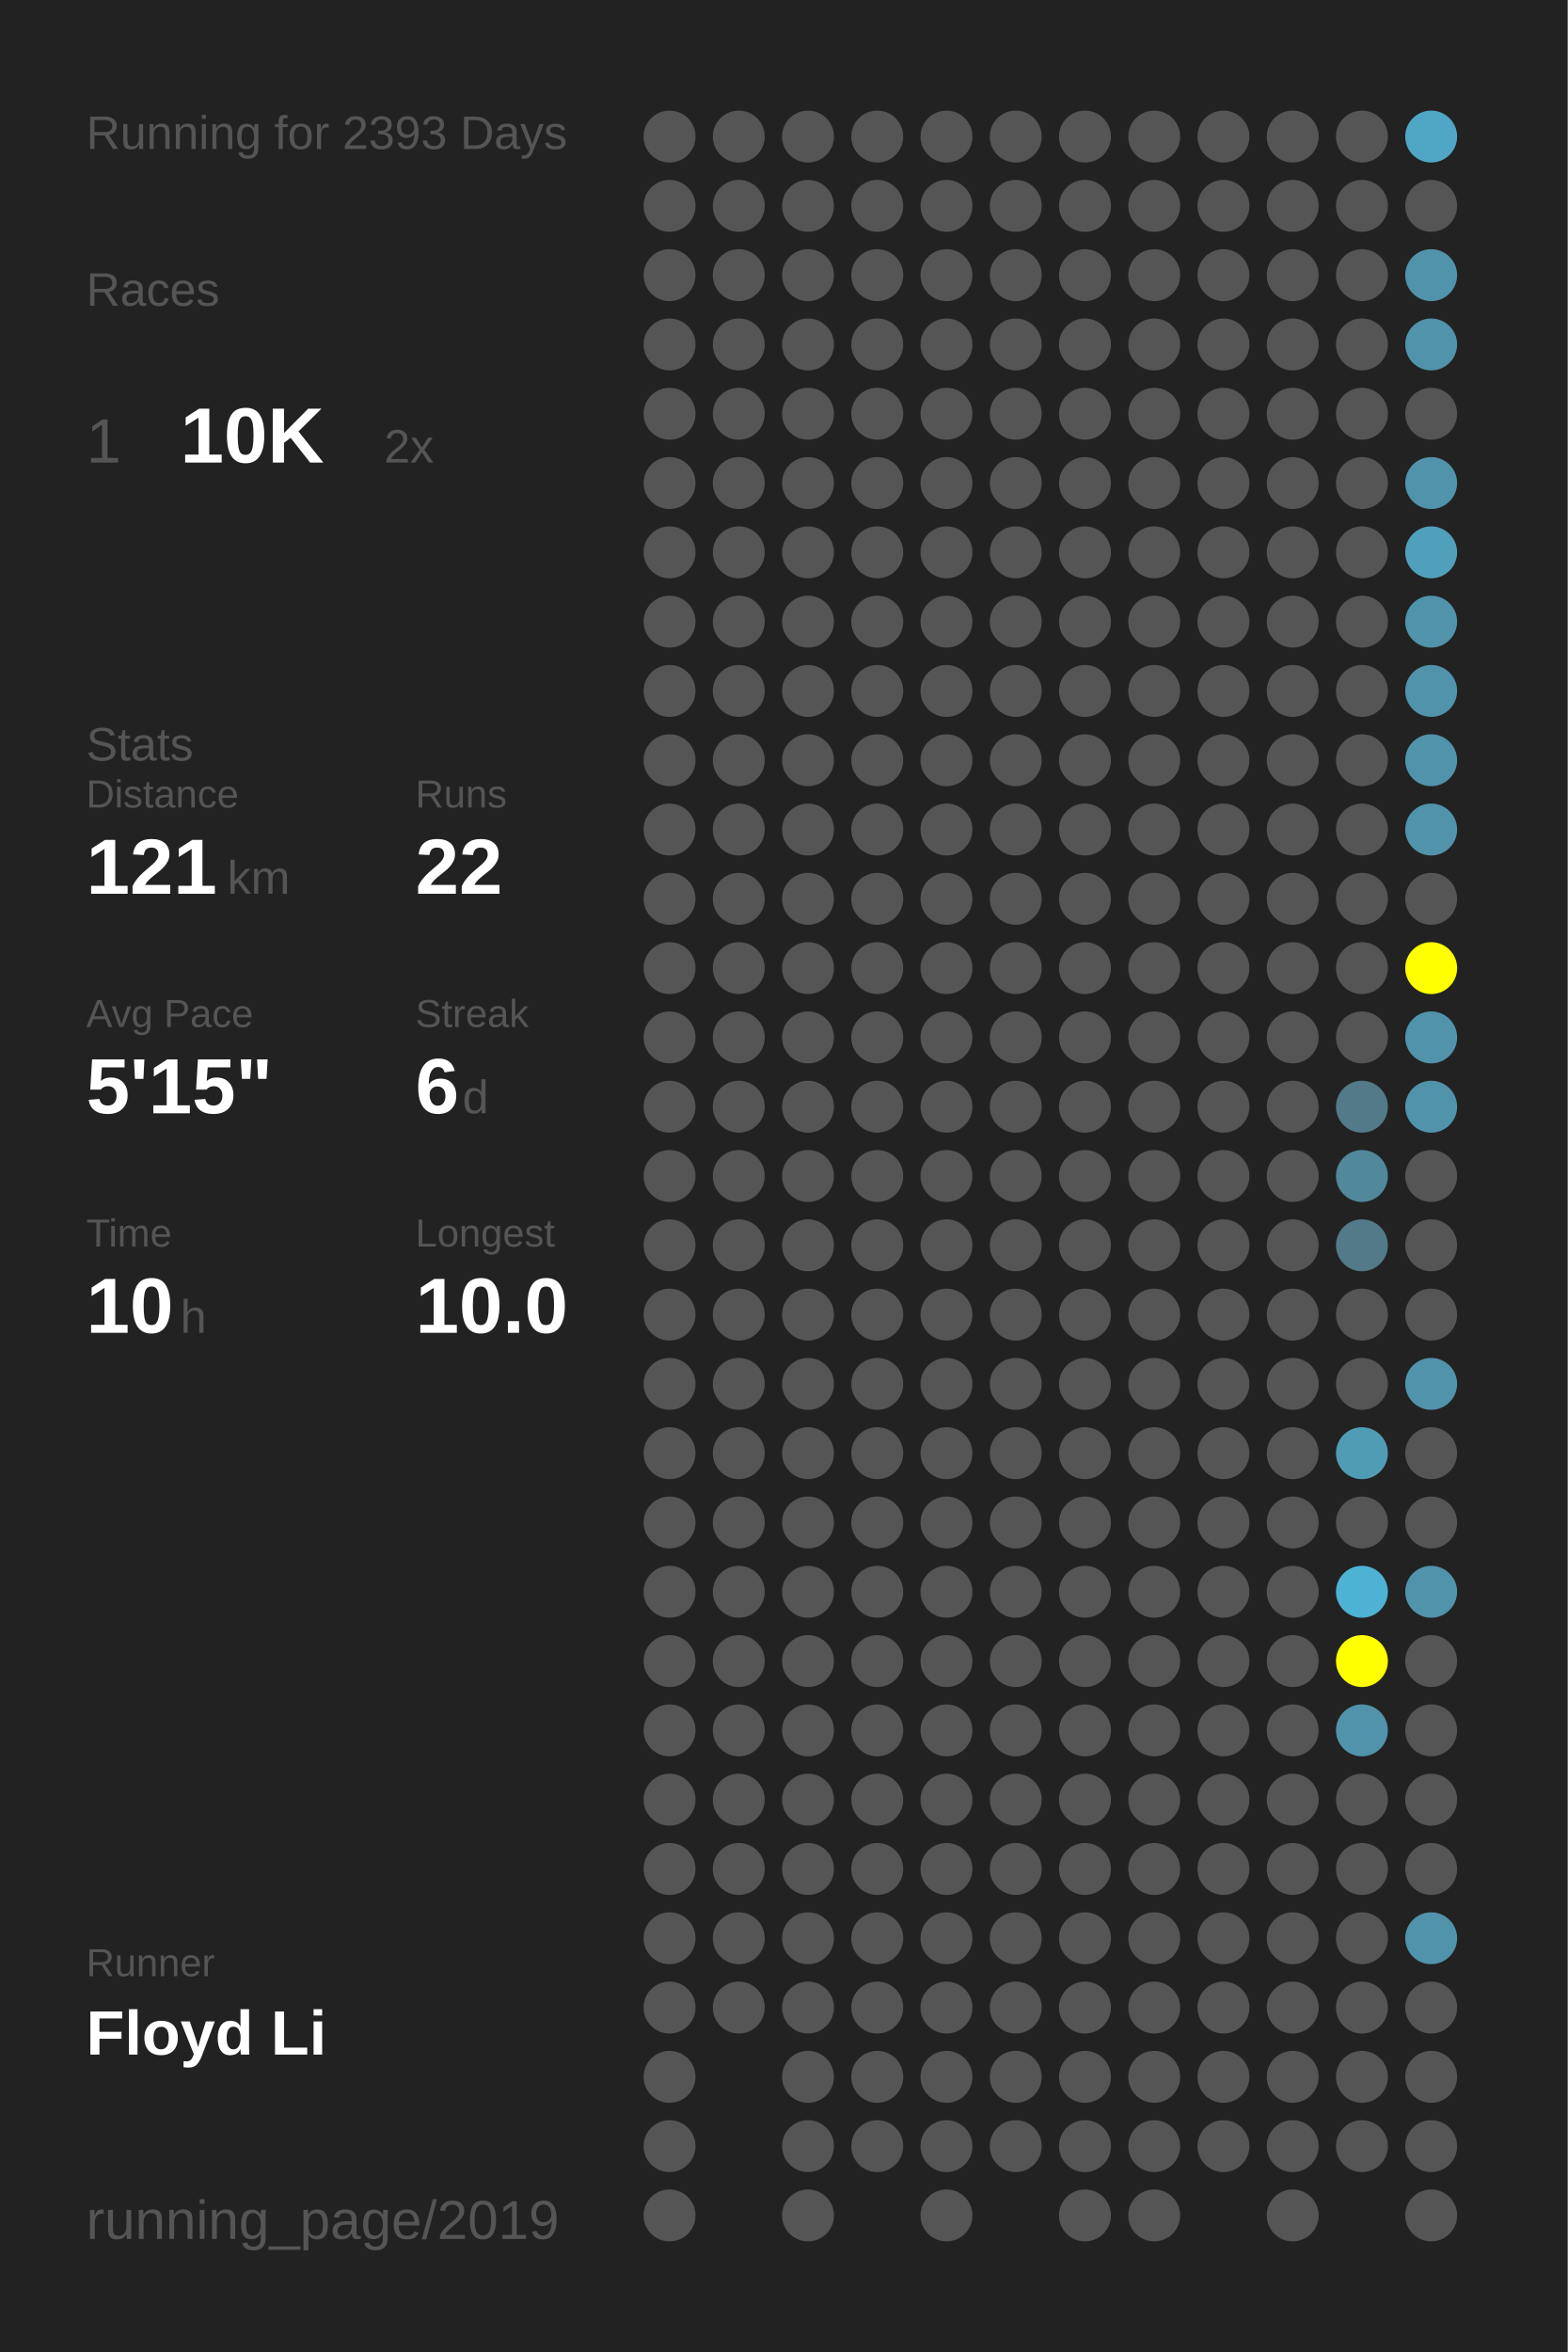
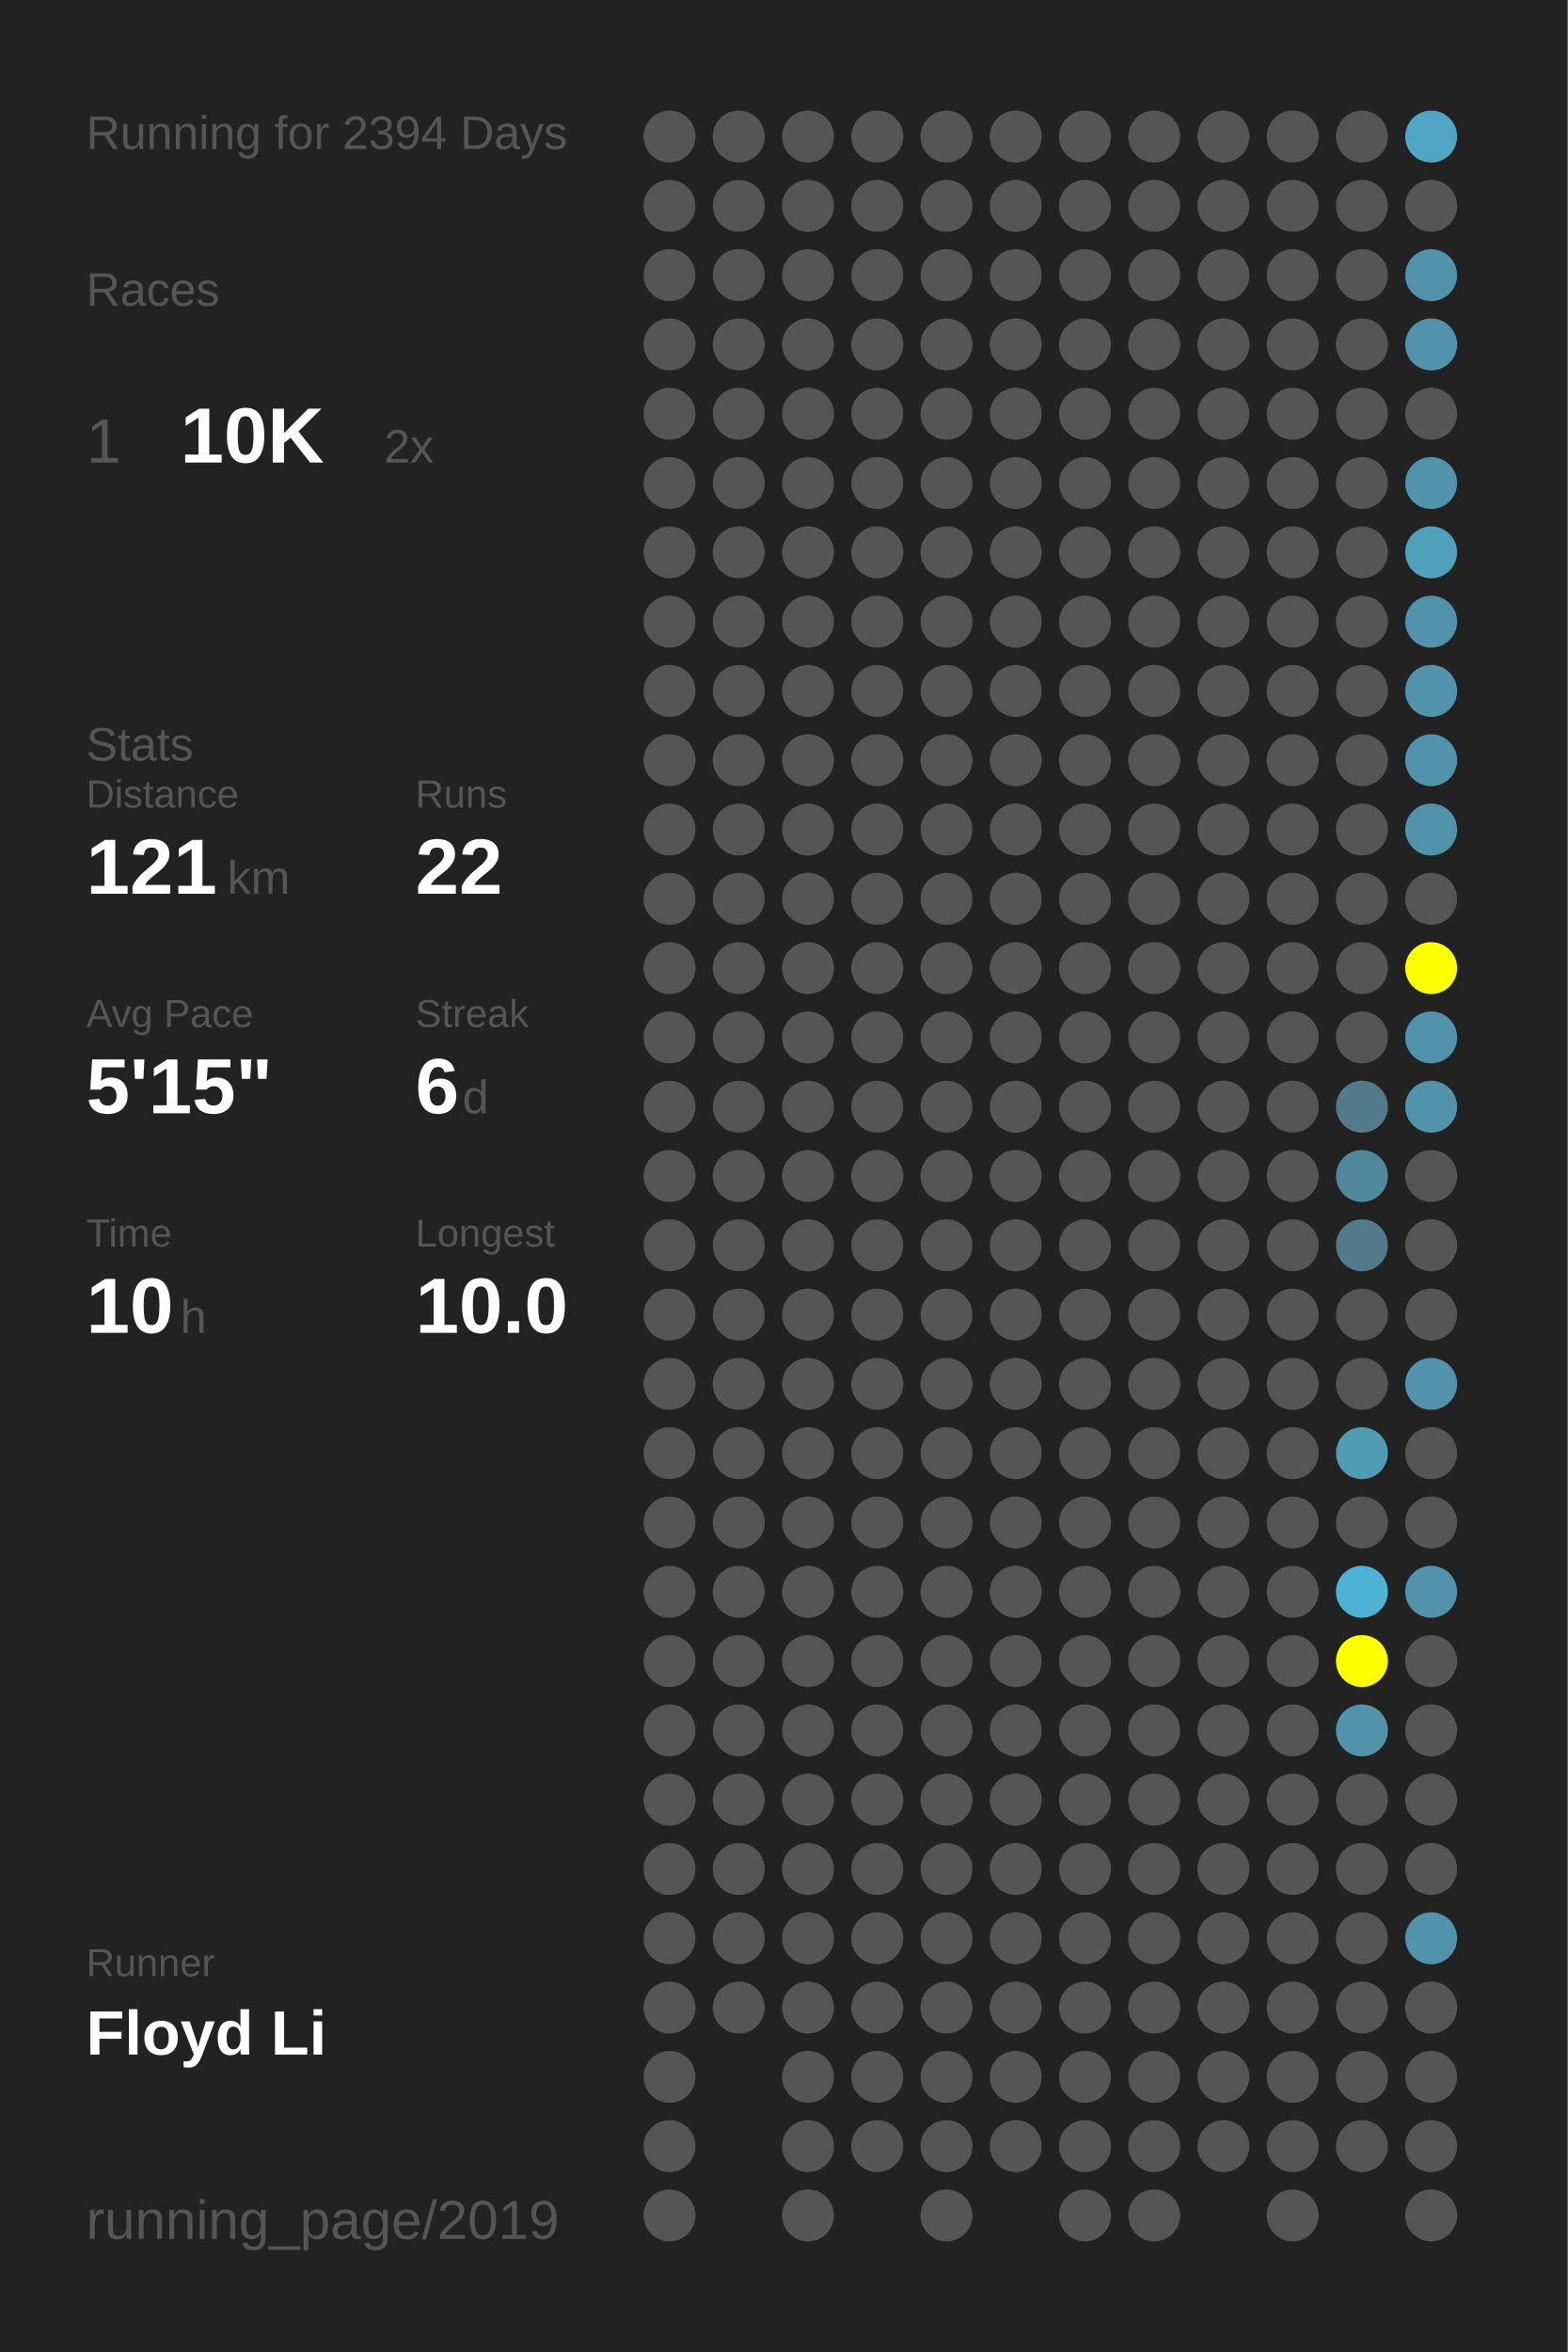
<svg xmlns="http://www.w3.org/2000/svg" baseProfile="full" height="300mm" version="1.1" viewBox="0,0,200,300" width="200mm">
  <defs />
  <rect fill="#222222" height="300" width="200" x="0" y="0" />
-   <text fill="#555555" style="font-size:6px; font-family:Arial;" x="11" y="19">Running for 2393 Days</text>
+   <text fill="#555555" style="font-size:6px; font-family:Arial;" x="11" y="19">Running for 2394 Days</text>
  <text fill="#555555" style="font-size:6px; font-family:Arial;" x="11" y="39">Races</text>
  <text fill="#555555" style="font-size:8px; font-family:Arial;" x="11" y="59">1</text>
  <text fill="#FFFFFF" style="font-size:10px; font-family:Arial; font-weight:bold;" x="23" y="59">10K</text>
  <text fill="#555555" style="font-size:6px; font-family:Arial;" x="49" y="59">2x</text>
  <text fill="#555555" style="font-size:6px; font-family:Arial;" x="11" y="97">Stats</text>
  <text fill="#555555" style="font-size:5px; font-family:Arial;" x="11" y="103">Distance</text>
  <text fill="#FFFFFF" style="font-size:10px; font-family:Arial; font-weight:bold;" x="11" y="114">121</text>
  <text fill="#555555" style="font-size:6px; font-family:Arial;" x="29" y="114">km</text>
  <text fill="#555555" style="font-size:5px; font-family:Arial;" x="53" y="103">Runs</text>
  <text fill="#FFFFFF" style="font-size:10px; font-family:Arial; font-weight:bold;" x="53" y="114">22</text>
  <text fill="#555555" style="font-size:5px; font-family:Arial;" x="11" y="131">Avg Pace</text>
  <text fill="#FFFFFF" style="font-size:10px; font-family:Arial; font-weight:bold;" x="11" y="142">5'15"</text>
  <text fill="#555555" style="font-size:5px; font-family:Arial;" x="53" y="131">Streak</text>
  <text fill="#FFFFFF" style="font-size:10px; font-family:Arial; font-weight:bold;" x="53" y="142">6</text>
  <text fill="#555555" style="font-size:6px; font-family:Arial;" x="59" y="142">d</text>
  <text fill="#555555" style="font-size:5px; font-family:Arial;" x="11" y="159">Time</text>
  <text fill="#FFFFFF" style="font-size:10px; font-family:Arial; font-weight:bold;" x="11" y="170">10</text>
  <text fill="#555555" style="font-size:6px; font-family:Arial;" x="23" y="170">h</text>
  <text fill="#555555" style="font-size:5px; font-family:Arial;" x="53" y="159">Longest</text>
  <text fill="#FFFFFF" style="font-size:10px; font-family:Arial; font-weight:bold;" x="53" y="170">10.0</text>
  <text fill="#555555" style="font-size:5px; font-family:Arial;" x="11" y="252.065">Runner</text>
  <text fill="#FFFFFF" style="font-size:8px; font-family:Arial; font-weight:bold;" x="11" y="262.065">Floyd Li</text>
  <text fill="#555555" style="font-size:7px; font-family:Arial;" x="11" y="285.581">running_page/2019</text>
  <circle cx="85.417" cy="17.419" fill="#555555" r="3.312" />
  <circle cx="85.417" cy="26.258" fill="#555555" r="3.312" />
  <circle cx="85.417" cy="35.097" fill="#555555" r="3.312" />
  <circle cx="85.417" cy="43.935" fill="#555555" r="3.312" />
  <circle cx="85.417" cy="52.774" fill="#555555" r="3.312" />
  <circle cx="85.417" cy="61.613" fill="#555555" r="3.312" />
  <circle cx="85.417" cy="70.452" fill="#555555" r="3.312" />
  <circle cx="85.417" cy="79.29" fill="#555555" r="3.312" />
  <circle cx="85.417" cy="88.129" fill="#555555" r="3.312" />
  <circle cx="85.417" cy="96.968" fill="#555555" r="3.312" />
  <circle cx="85.417" cy="105.806" fill="#555555" r="3.312" />
  <circle cx="85.417" cy="114.645" fill="#555555" r="3.312" />
  <circle cx="85.417" cy="123.484" fill="#555555" r="3.312" />
  <circle cx="85.417" cy="132.323" fill="#555555" r="3.312" />
  <circle cx="85.417" cy="141.161" fill="#555555" r="3.312" />
  <circle cx="85.417" cy="150" fill="#555555" r="3.312" />
  <circle cx="85.417" cy="158.839" fill="#555555" r="3.312" />
  <circle cx="85.417" cy="167.677" fill="#555555" r="3.312" />
  <circle cx="85.417" cy="176.516" fill="#555555" r="3.312" />
  <circle cx="85.417" cy="185.355" fill="#555555" r="3.312" />
  <circle cx="85.417" cy="194.194" fill="#555555" r="3.312" />
  <circle cx="85.417" cy="203.032" fill="#555555" r="3.312" />
  <circle cx="85.417" cy="211.871" fill="#555555" r="3.312" />
  <circle cx="85.417" cy="220.71" fill="#555555" r="3.312" />
  <circle cx="85.417" cy="229.548" fill="#555555" r="3.312" />
  <circle cx="85.417" cy="238.387" fill="#555555" r="3.312" />
  <circle cx="85.417" cy="247.226" fill="#555555" r="3.312" />
  <circle cx="85.417" cy="256.065" fill="#555555" r="3.312" />
  <circle cx="85.417" cy="264.903" fill="#555555" r="3.312" />
  <circle cx="85.417" cy="273.742" fill="#555555" r="3.312" />
  <circle cx="85.417" cy="282.581" fill="#555555" r="3.312" />
  <circle cx="94.25" cy="17.419" fill="#555555" r="3.312" />
  <circle cx="94.25" cy="26.258" fill="#555555" r="3.312" />
  <circle cx="94.25" cy="35.097" fill="#555555" r="3.312" />
  <circle cx="94.25" cy="43.935" fill="#555555" r="3.312" />
  <circle cx="94.25" cy="52.774" fill="#555555" r="3.312" />
  <circle cx="94.25" cy="61.613" fill="#555555" r="3.312" />
  <circle cx="94.25" cy="70.452" fill="#555555" r="3.312" />
  <circle cx="94.25" cy="79.29" fill="#555555" r="3.312" />
  <circle cx="94.25" cy="88.129" fill="#555555" r="3.312" />
  <circle cx="94.25" cy="96.968" fill="#555555" r="3.312" />
  <circle cx="94.25" cy="105.806" fill="#555555" r="3.312" />
  <circle cx="94.25" cy="114.645" fill="#555555" r="3.312" />
  <circle cx="94.25" cy="123.484" fill="#555555" r="3.312" />
  <circle cx="94.25" cy="132.323" fill="#555555" r="3.312" />
  <circle cx="94.25" cy="141.161" fill="#555555" r="3.312" />
  <circle cx="94.25" cy="150" fill="#555555" r="3.312" />
  <circle cx="94.25" cy="158.839" fill="#555555" r="3.312" />
  <circle cx="94.25" cy="167.677" fill="#555555" r="3.312" />
  <circle cx="94.25" cy="176.516" fill="#555555" r="3.312" />
  <circle cx="94.25" cy="185.355" fill="#555555" r="3.312" />
  <circle cx="94.25" cy="194.194" fill="#555555" r="3.312" />
  <circle cx="94.25" cy="203.032" fill="#555555" r="3.312" />
  <circle cx="94.25" cy="211.871" fill="#555555" r="3.312" />
  <circle cx="94.25" cy="220.71" fill="#555555" r="3.312" />
  <circle cx="94.25" cy="229.548" fill="#555555" r="3.312" />
  <circle cx="94.25" cy="238.387" fill="#555555" r="3.312" />
  <circle cx="94.25" cy="247.226" fill="#555555" r="3.312" />
  <circle cx="94.25" cy="256.065" fill="#555555" r="3.312" />
  <circle cx="103.083" cy="17.419" fill="#555555" r="3.312" />
  <circle cx="103.083" cy="26.258" fill="#555555" r="3.312" />
  <circle cx="103.083" cy="35.097" fill="#555555" r="3.312" />
  <circle cx="103.083" cy="43.935" fill="#555555" r="3.312" />
  <circle cx="103.083" cy="52.774" fill="#555555" r="3.312" />
  <circle cx="103.083" cy="61.613" fill="#555555" r="3.312" />
  <circle cx="103.083" cy="70.452" fill="#555555" r="3.312" />
  <circle cx="103.083" cy="79.29" fill="#555555" r="3.312" />
  <circle cx="103.083" cy="88.129" fill="#555555" r="3.312" />
  <circle cx="103.083" cy="96.968" fill="#555555" r="3.312" />
  <circle cx="103.083" cy="105.806" fill="#555555" r="3.312" />
  <circle cx="103.083" cy="114.645" fill="#555555" r="3.312" />
  <circle cx="103.083" cy="123.484" fill="#555555" r="3.312" />
  <circle cx="103.083" cy="132.323" fill="#555555" r="3.312" />
  <circle cx="103.083" cy="141.161" fill="#555555" r="3.312" />
  <circle cx="103.083" cy="150" fill="#555555" r="3.312" />
  <circle cx="103.083" cy="158.839" fill="#555555" r="3.312" />
  <circle cx="103.083" cy="167.677" fill="#555555" r="3.312" />
  <circle cx="103.083" cy="176.516" fill="#555555" r="3.312" />
  <circle cx="103.083" cy="185.355" fill="#555555" r="3.312" />
  <circle cx="103.083" cy="194.194" fill="#555555" r="3.312" />
  <circle cx="103.083" cy="203.032" fill="#555555" r="3.312" />
  <circle cx="103.083" cy="211.871" fill="#555555" r="3.312" />
  <circle cx="103.083" cy="220.71" fill="#555555" r="3.312" />
  <circle cx="103.083" cy="229.548" fill="#555555" r="3.312" />
  <circle cx="103.083" cy="238.387" fill="#555555" r="3.312" />
  <circle cx="103.083" cy="247.226" fill="#555555" r="3.312" />
  <circle cx="103.083" cy="256.065" fill="#555555" r="3.312" />
  <circle cx="103.083" cy="264.903" fill="#555555" r="3.312" />
  <circle cx="103.083" cy="273.742" fill="#555555" r="3.312" />
  <circle cx="103.083" cy="282.581" fill="#555555" r="3.312" />
  <circle cx="111.917" cy="17.419" fill="#555555" r="3.312" />
  <circle cx="111.917" cy="26.258" fill="#555555" r="3.312" />
  <circle cx="111.917" cy="35.097" fill="#555555" r="3.312" />
  <circle cx="111.917" cy="43.935" fill="#555555" r="3.312" />
  <circle cx="111.917" cy="52.774" fill="#555555" r="3.312" />
  <circle cx="111.917" cy="61.613" fill="#555555" r="3.312" />
  <circle cx="111.917" cy="70.452" fill="#555555" r="3.312" />
  <circle cx="111.917" cy="79.29" fill="#555555" r="3.312" />
  <circle cx="111.917" cy="88.129" fill="#555555" r="3.312" />
  <circle cx="111.917" cy="96.968" fill="#555555" r="3.312" />
  <circle cx="111.917" cy="105.806" fill="#555555" r="3.312" />
  <circle cx="111.917" cy="114.645" fill="#555555" r="3.312" />
  <circle cx="111.917" cy="123.484" fill="#555555" r="3.312" />
  <circle cx="111.917" cy="132.323" fill="#555555" r="3.312" />
  <circle cx="111.917" cy="141.161" fill="#555555" r="3.312" />
  <circle cx="111.917" cy="150" fill="#555555" r="3.312" />
  <circle cx="111.917" cy="158.839" fill="#555555" r="3.312" />
  <circle cx="111.917" cy="167.677" fill="#555555" r="3.312" />
  <circle cx="111.917" cy="176.516" fill="#555555" r="3.312" />
  <circle cx="111.917" cy="185.355" fill="#555555" r="3.312" />
  <circle cx="111.917" cy="194.194" fill="#555555" r="3.312" />
  <circle cx="111.917" cy="203.032" fill="#555555" r="3.312" />
  <circle cx="111.917" cy="211.871" fill="#555555" r="3.312" />
  <circle cx="111.917" cy="220.71" fill="#555555" r="3.312" />
  <circle cx="111.917" cy="229.548" fill="#555555" r="3.312" />
  <circle cx="111.917" cy="238.387" fill="#555555" r="3.312" />
  <circle cx="111.917" cy="247.226" fill="#555555" r="3.312" />
  <circle cx="111.917" cy="256.065" fill="#555555" r="3.312" />
  <circle cx="111.917" cy="264.903" fill="#555555" r="3.312" />
  <circle cx="111.917" cy="273.742" fill="#555555" r="3.312" />
  <circle cx="120.75" cy="17.419" fill="#555555" r="3.312" />
  <circle cx="120.75" cy="26.258" fill="#555555" r="3.312" />
  <circle cx="120.75" cy="35.097" fill="#555555" r="3.312" />
  <circle cx="120.75" cy="43.935" fill="#555555" r="3.312" />
  <circle cx="120.75" cy="52.774" fill="#555555" r="3.312" />
  <circle cx="120.75" cy="61.613" fill="#555555" r="3.312" />
  <circle cx="120.75" cy="70.452" fill="#555555" r="3.312" />
  <circle cx="120.75" cy="79.29" fill="#555555" r="3.312" />
  <circle cx="120.75" cy="88.129" fill="#555555" r="3.312" />
  <circle cx="120.75" cy="96.968" fill="#555555" r="3.312" />
  <circle cx="120.75" cy="105.806" fill="#555555" r="3.312" />
  <circle cx="120.75" cy="114.645" fill="#555555" r="3.312" />
  <circle cx="120.75" cy="123.484" fill="#555555" r="3.312" />
  <circle cx="120.75" cy="132.323" fill="#555555" r="3.312" />
  <circle cx="120.75" cy="141.161" fill="#555555" r="3.312" />
  <circle cx="120.75" cy="150" fill="#555555" r="3.312" />
  <circle cx="120.75" cy="158.839" fill="#555555" r="3.312" />
  <circle cx="120.75" cy="167.677" fill="#555555" r="3.312" />
  <circle cx="120.75" cy="176.516" fill="#555555" r="3.312" />
  <circle cx="120.75" cy="185.355" fill="#555555" r="3.312" />
  <circle cx="120.75" cy="194.194" fill="#555555" r="3.312" />
  <circle cx="120.75" cy="203.032" fill="#555555" r="3.312" />
  <circle cx="120.75" cy="211.871" fill="#555555" r="3.312" />
  <circle cx="120.75" cy="220.71" fill="#555555" r="3.312" />
  <circle cx="120.75" cy="229.548" fill="#555555" r="3.312" />
  <circle cx="120.75" cy="238.387" fill="#555555" r="3.312" />
  <circle cx="120.75" cy="247.226" fill="#555555" r="3.312" />
  <circle cx="120.75" cy="256.065" fill="#555555" r="3.312" />
  <circle cx="120.75" cy="264.903" fill="#555555" r="3.312" />
  <circle cx="120.75" cy="273.742" fill="#555555" r="3.312" />
  <circle cx="120.75" cy="282.581" fill="#555555" r="3.312" />
  <circle cx="129.583" cy="17.419" fill="#555555" r="3.312" />
  <circle cx="129.583" cy="26.258" fill="#555555" r="3.312" />
  <circle cx="129.583" cy="35.097" fill="#555555" r="3.312" />
  <circle cx="129.583" cy="43.935" fill="#555555" r="3.312" />
  <circle cx="129.583" cy="52.774" fill="#555555" r="3.312" />
  <circle cx="129.583" cy="61.613" fill="#555555" r="3.312" />
  <circle cx="129.583" cy="70.452" fill="#555555" r="3.312" />
  <circle cx="129.583" cy="79.29" fill="#555555" r="3.312" />
  <circle cx="129.583" cy="88.129" fill="#555555" r="3.312" />
  <circle cx="129.583" cy="96.968" fill="#555555" r="3.312" />
  <circle cx="129.583" cy="105.806" fill="#555555" r="3.312" />
  <circle cx="129.583" cy="114.645" fill="#555555" r="3.312" />
  <circle cx="129.583" cy="123.484" fill="#555555" r="3.312" />
  <circle cx="129.583" cy="132.323" fill="#555555" r="3.312" />
  <circle cx="129.583" cy="141.161" fill="#555555" r="3.312" />
  <circle cx="129.583" cy="150" fill="#555555" r="3.312" />
  <circle cx="129.583" cy="158.839" fill="#555555" r="3.312" />
  <circle cx="129.583" cy="167.677" fill="#555555" r="3.312" />
  <circle cx="129.583" cy="176.516" fill="#555555" r="3.312" />
  <circle cx="129.583" cy="185.355" fill="#555555" r="3.312" />
  <circle cx="129.583" cy="194.194" fill="#555555" r="3.312" />
  <circle cx="129.583" cy="203.032" fill="#555555" r="3.312" />
  <circle cx="129.583" cy="211.871" fill="#555555" r="3.312" />
  <circle cx="129.583" cy="220.71" fill="#555555" r="3.312" />
  <circle cx="129.583" cy="229.548" fill="#555555" r="3.312" />
  <circle cx="129.583" cy="238.387" fill="#555555" r="3.312" />
  <circle cx="129.583" cy="247.226" fill="#555555" r="3.312" />
  <circle cx="129.583" cy="256.065" fill="#555555" r="3.312" />
  <circle cx="129.583" cy="264.903" fill="#555555" r="3.312" />
  <circle cx="129.583" cy="273.742" fill="#555555" r="3.312" />
  <circle cx="138.417" cy="17.419" fill="#555555" r="3.312" />
  <circle cx="138.417" cy="26.258" fill="#555555" r="3.312" />
  <circle cx="138.417" cy="35.097" fill="#555555" r="3.312" />
  <circle cx="138.417" cy="43.935" fill="#555555" r="3.312" />
  <circle cx="138.417" cy="52.774" fill="#555555" r="3.312" />
  <circle cx="138.417" cy="61.613" fill="#555555" r="3.312" />
  <circle cx="138.417" cy="70.452" fill="#555555" r="3.312" />
  <circle cx="138.417" cy="79.29" fill="#555555" r="3.312" />
  <circle cx="138.417" cy="88.129" fill="#555555" r="3.312" />
  <circle cx="138.417" cy="96.968" fill="#555555" r="3.312" />
  <circle cx="138.417" cy="105.806" fill="#555555" r="3.312" />
  <circle cx="138.417" cy="114.645" fill="#555555" r="3.312" />
  <circle cx="138.417" cy="123.484" fill="#555555" r="3.312" />
  <circle cx="138.417" cy="132.323" fill="#555555" r="3.312" />
  <circle cx="138.417" cy="141.161" fill="#555555" r="3.312" />
  <circle cx="138.417" cy="150" fill="#555555" r="3.312" />
  <circle cx="138.417" cy="158.839" fill="#555555" r="3.312" />
  <circle cx="138.417" cy="167.677" fill="#555555" r="3.312" />
  <circle cx="138.417" cy="176.516" fill="#555555" r="3.312" />
  <circle cx="138.417" cy="185.355" fill="#555555" r="3.312" />
  <circle cx="138.417" cy="194.194" fill="#555555" r="3.312" />
  <circle cx="138.417" cy="203.032" fill="#555555" r="3.312" />
  <circle cx="138.417" cy="211.871" fill="#555555" r="3.312" />
  <circle cx="138.417" cy="220.71" fill="#555555" r="3.312" />
  <circle cx="138.417" cy="229.548" fill="#555555" r="3.312" />
  <circle cx="138.417" cy="238.387" fill="#555555" r="3.312" />
  <circle cx="138.417" cy="247.226" fill="#555555" r="3.312" />
  <circle cx="138.417" cy="256.065" fill="#555555" r="3.312" />
  <circle cx="138.417" cy="264.903" fill="#555555" r="3.312" />
  <circle cx="138.417" cy="273.742" fill="#555555" r="3.312" />
  <circle cx="138.417" cy="282.581" fill="#555555" r="3.312" />
  <circle cx="147.25" cy="17.419" fill="#555555" r="3.312" />
  <circle cx="147.25" cy="26.258" fill="#555555" r="3.312" />
  <circle cx="147.25" cy="35.097" fill="#555555" r="3.312" />
  <circle cx="147.25" cy="43.935" fill="#555555" r="3.312" />
  <circle cx="147.25" cy="52.774" fill="#555555" r="3.312" />
  <circle cx="147.25" cy="61.613" fill="#555555" r="3.312" />
  <circle cx="147.25" cy="70.452" fill="#555555" r="3.312" />
  <circle cx="147.25" cy="79.29" fill="#555555" r="3.312" />
  <circle cx="147.25" cy="88.129" fill="#555555" r="3.312" />
  <circle cx="147.25" cy="96.968" fill="#555555" r="3.312" />
  <circle cx="147.25" cy="105.806" fill="#555555" r="3.312" />
  <circle cx="147.25" cy="114.645" fill="#555555" r="3.312" />
  <circle cx="147.25" cy="123.484" fill="#555555" r="3.312" />
  <circle cx="147.25" cy="132.323" fill="#555555" r="3.312" />
  <circle cx="147.25" cy="141.161" fill="#555555" r="3.312" />
  <circle cx="147.25" cy="150" fill="#555555" r="3.312" />
  <circle cx="147.25" cy="158.839" fill="#555555" r="3.312" />
  <circle cx="147.25" cy="167.677" fill="#555555" r="3.312" />
  <circle cx="147.25" cy="176.516" fill="#555555" r="3.312" />
  <circle cx="147.25" cy="185.355" fill="#555555" r="3.312" />
  <circle cx="147.25" cy="194.194" fill="#555555" r="3.312" />
  <circle cx="147.25" cy="203.032" fill="#555555" r="3.312" />
  <circle cx="147.25" cy="211.871" fill="#555555" r="3.312" />
  <circle cx="147.25" cy="220.71" fill="#555555" r="3.312" />
  <circle cx="147.25" cy="229.548" fill="#555555" r="3.312" />
  <circle cx="147.25" cy="238.387" fill="#555555" r="3.312" />
  <circle cx="147.25" cy="247.226" fill="#555555" r="3.312" />
  <circle cx="147.25" cy="256.065" fill="#555555" r="3.312" />
  <circle cx="147.25" cy="264.903" fill="#555555" r="3.312" />
  <circle cx="147.25" cy="273.742" fill="#555555" r="3.312" />
  <circle cx="147.25" cy="282.581" fill="#555555" r="3.312" />
  <circle cx="156.083" cy="17.419" fill="#555555" r="3.312" />
  <circle cx="156.083" cy="26.258" fill="#555555" r="3.312" />
  <circle cx="156.083" cy="35.097" fill="#555555" r="3.312" />
  <circle cx="156.083" cy="43.935" fill="#555555" r="3.312" />
  <circle cx="156.083" cy="52.774" fill="#555555" r="3.312" />
  <circle cx="156.083" cy="61.613" fill="#555555" r="3.312" />
  <circle cx="156.083" cy="70.452" fill="#555555" r="3.312" />
  <circle cx="156.083" cy="79.29" fill="#555555" r="3.312" />
  <circle cx="156.083" cy="88.129" fill="#555555" r="3.312" />
  <circle cx="156.083" cy="96.968" fill="#555555" r="3.312" />
  <circle cx="156.083" cy="105.806" fill="#555555" r="3.312" />
  <circle cx="156.083" cy="114.645" fill="#555555" r="3.312" />
  <circle cx="156.083" cy="123.484" fill="#555555" r="3.312" />
  <circle cx="156.083" cy="132.323" fill="#555555" r="3.312" />
  <circle cx="156.083" cy="141.161" fill="#555555" r="3.312" />
  <circle cx="156.083" cy="150" fill="#555555" r="3.312" />
  <circle cx="156.083" cy="158.839" fill="#555555" r="3.312" />
  <circle cx="156.083" cy="167.677" fill="#555555" r="3.312" />
  <circle cx="156.083" cy="176.516" fill="#555555" r="3.312" />
  <circle cx="156.083" cy="185.355" fill="#555555" r="3.312" />
  <circle cx="156.083" cy="194.194" fill="#555555" r="3.312" />
  <circle cx="156.083" cy="203.032" fill="#555555" r="3.312" />
  <circle cx="156.083" cy="211.871" fill="#555555" r="3.312" />
  <circle cx="156.083" cy="220.71" fill="#555555" r="3.312" />
  <circle cx="156.083" cy="229.548" fill="#555555" r="3.312" />
  <circle cx="156.083" cy="238.387" fill="#555555" r="3.312" />
  <circle cx="156.083" cy="247.226" fill="#555555" r="3.312" />
  <circle cx="156.083" cy="256.065" fill="#555555" r="3.312" />
  <circle cx="156.083" cy="264.903" fill="#555555" r="3.312" />
  <circle cx="156.083" cy="273.742" fill="#555555" r="3.312" />
  <circle cx="164.917" cy="17.419" fill="#555555" r="3.312" />
  <circle cx="164.917" cy="26.258" fill="#555555" r="3.312" />
  <circle cx="164.917" cy="35.097" fill="#555555" r="3.312" />
  <circle cx="164.917" cy="43.935" fill="#555555" r="3.312" />
  <circle cx="164.917" cy="52.774" fill="#555555" r="3.312" />
  <circle cx="164.917" cy="61.613" fill="#555555" r="3.312" />
  <circle cx="164.917" cy="70.452" fill="#555555" r="3.312" />
  <circle cx="164.917" cy="79.29" fill="#555555" r="3.312" />
  <circle cx="164.917" cy="88.129" fill="#555555" r="3.312" />
  <circle cx="164.917" cy="96.968" fill="#555555" r="3.312" />
  <circle cx="164.917" cy="105.806" fill="#555555" r="3.312" />
  <circle cx="164.917" cy="114.645" fill="#555555" r="3.312" />
  <circle cx="164.917" cy="123.484" fill="#555555" r="3.312" />
  <circle cx="164.917" cy="132.323" fill="#555555" r="3.312" />
  <circle cx="164.917" cy="141.161" fill="#555555" r="3.312" />
  <circle cx="164.917" cy="150" fill="#555555" r="3.312" />
  <circle cx="164.917" cy="158.839" fill="#555555" r="3.312" />
  <circle cx="164.917" cy="167.677" fill="#555555" r="3.312" />
  <circle cx="164.917" cy="176.516" fill="#555555" r="3.312" />
  <circle cx="164.917" cy="185.355" fill="#555555" r="3.312" />
  <circle cx="164.917" cy="194.194" fill="#555555" r="3.312" />
  <circle cx="164.917" cy="203.032" fill="#555555" r="3.312" />
  <circle cx="164.917" cy="211.871" fill="#555555" r="3.312" />
  <circle cx="164.917" cy="220.71" fill="#555555" r="3.312" />
  <circle cx="164.917" cy="229.548" fill="#555555" r="3.312" />
  <circle cx="164.917" cy="238.387" fill="#555555" r="3.312" />
  <circle cx="164.917" cy="247.226" fill="#555555" r="3.312" />
  <circle cx="164.917" cy="256.065" fill="#555555" r="3.312" />
  <circle cx="164.917" cy="264.903" fill="#555555" r="3.312" />
  <circle cx="164.917" cy="273.742" fill="#555555" r="3.312" />
  <circle cx="164.917" cy="282.581" fill="#555555" r="3.312" />
  <circle cx="173.75" cy="17.419" fill="#555555" r="3.312" />
  <circle cx="173.75" cy="26.258" fill="#555555" r="3.312" />
  <circle cx="173.75" cy="35.097" fill="#555555" r="3.312" />
  <circle cx="173.75" cy="43.935" fill="#555555" r="3.312" />
  <circle cx="173.75" cy="52.774" fill="#555555" r="3.312" />
  <circle cx="173.75" cy="61.613" fill="#555555" r="3.312" />
  <circle cx="173.75" cy="70.452" fill="#555555" r="3.312" />
  <circle cx="173.75" cy="79.29" fill="#555555" r="3.312" />
  <circle cx="173.75" cy="88.129" fill="#555555" r="3.312" />
  <circle cx="173.75" cy="96.968" fill="#555555" r="3.312" />
  <circle cx="173.75" cy="105.806" fill="#555555" r="3.312" />
  <circle cx="173.75" cy="114.645" fill="#555555" r="3.312" />
  <circle cx="173.75" cy="123.484" fill="#555555" r="3.312" />
  <circle cx="173.75" cy="132.323" fill="#555555" r="3.312" />
  <circle cx="173.75" cy="141.161" fill="#527a88" r="3.312" />
  <circle cx="173.75" cy="150" fill="#51889b" r="3.312" />
  <circle cx="173.75" cy="158.839" fill="#527a88" r="3.312" />
  <circle cx="173.75" cy="167.677" fill="#555555" r="3.312" />
  <circle cx="173.75" cy="176.516" fill="#555555" r="3.312" />
  <circle cx="173.75" cy="185.355" fill="#509cb5" r="3.312" />
  <circle cx="173.75" cy="194.194" fill="#555555" r="3.312" />
  <circle cx="173.75" cy="203.032" fill="#4eb2d4" r="3.312" />
  <circle cx="173.75" cy="211.871" fill="#FFFF00" r="3.312" />
  <circle cx="173.75" cy="220.71" fill="#5093aa" r="3.312" />
  <circle cx="173.75" cy="229.548" fill="#555555" r="3.312" />
  <circle cx="173.75" cy="238.387" fill="#555555" r="3.312" />
  <circle cx="173.75" cy="247.226" fill="#555555" r="3.312" />
  <circle cx="173.75" cy="256.065" fill="#555555" r="3.312" />
  <circle cx="173.75" cy="264.903" fill="#555555" r="3.312" />
  <circle cx="173.75" cy="273.742" fill="#555555" r="3.312" />
  <circle cx="182.583" cy="17.419" fill="#4fa7c5" r="3.312" />
  <circle cx="182.583" cy="26.258" fill="#555555" r="3.312" />
  <circle cx="182.583" cy="35.097" fill="#5093aa" r="3.312" />
  <circle cx="182.583" cy="43.935" fill="#5093aa" r="3.312" />
  <circle cx="182.583" cy="52.774" fill="#555555" r="3.312" />
  <circle cx="182.583" cy="61.613" fill="#5093aa" r="3.312" />
  <circle cx="182.583" cy="70.452" fill="#50a0bb" r="3.312" />
  <circle cx="182.583" cy="79.29" fill="#5093aa" r="3.312" />
  <circle cx="182.583" cy="88.129" fill="#5093aa" r="3.312" />
  <circle cx="182.583" cy="96.968" fill="#5093aa" r="3.312" />
  <circle cx="182.583" cy="105.806" fill="#5093aa" r="3.312" />
  <circle cx="182.583" cy="114.645" fill="#555555" r="3.312" />
  <circle cx="182.583" cy="123.484" fill="#FFFF00" r="3.312" />
  <circle cx="182.583" cy="132.323" fill="#5093aa" r="3.312" />
  <circle cx="182.583" cy="141.161" fill="#5093aa" r="3.312" />
  <circle cx="182.583" cy="150" fill="#555555" r="3.312" />
  <circle cx="182.583" cy="158.839" fill="#555555" r="3.312" />
  <circle cx="182.583" cy="167.677" fill="#555555" r="3.312" />
  <circle cx="182.583" cy="176.516" fill="#5093aa" r="3.312" />
  <circle cx="182.583" cy="185.355" fill="#555555" r="3.312" />
  <circle cx="182.583" cy="194.194" fill="#555555" r="3.312" />
  <circle cx="182.583" cy="203.032" fill="#5093aa" r="3.312" />
  <circle cx="182.583" cy="211.871" fill="#555555" r="3.312" />
  <circle cx="182.583" cy="220.71" fill="#555555" r="3.312" />
  <circle cx="182.583" cy="229.548" fill="#555555" r="3.312" />
  <circle cx="182.583" cy="238.387" fill="#555555" r="3.312" />
  <circle cx="182.583" cy="247.226" fill="#5093aa" r="3.312" />
  <circle cx="182.583" cy="256.065" fill="#555555" r="3.312" />
  <circle cx="182.583" cy="264.903" fill="#555555" r="3.312" />
  <circle cx="182.583" cy="273.742" fill="#555555" r="3.312" />
  <circle cx="182.583" cy="282.581" fill="#555555" r="3.312" />
</svg>
